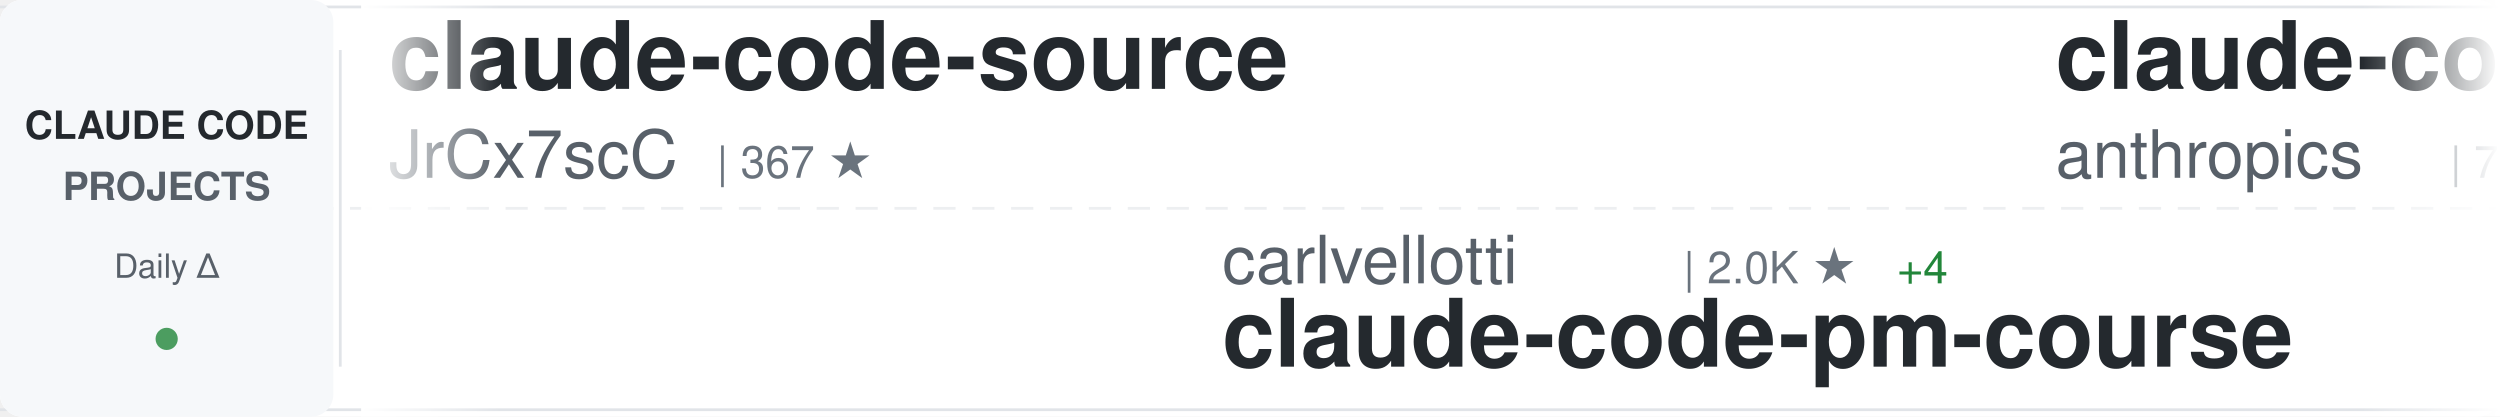
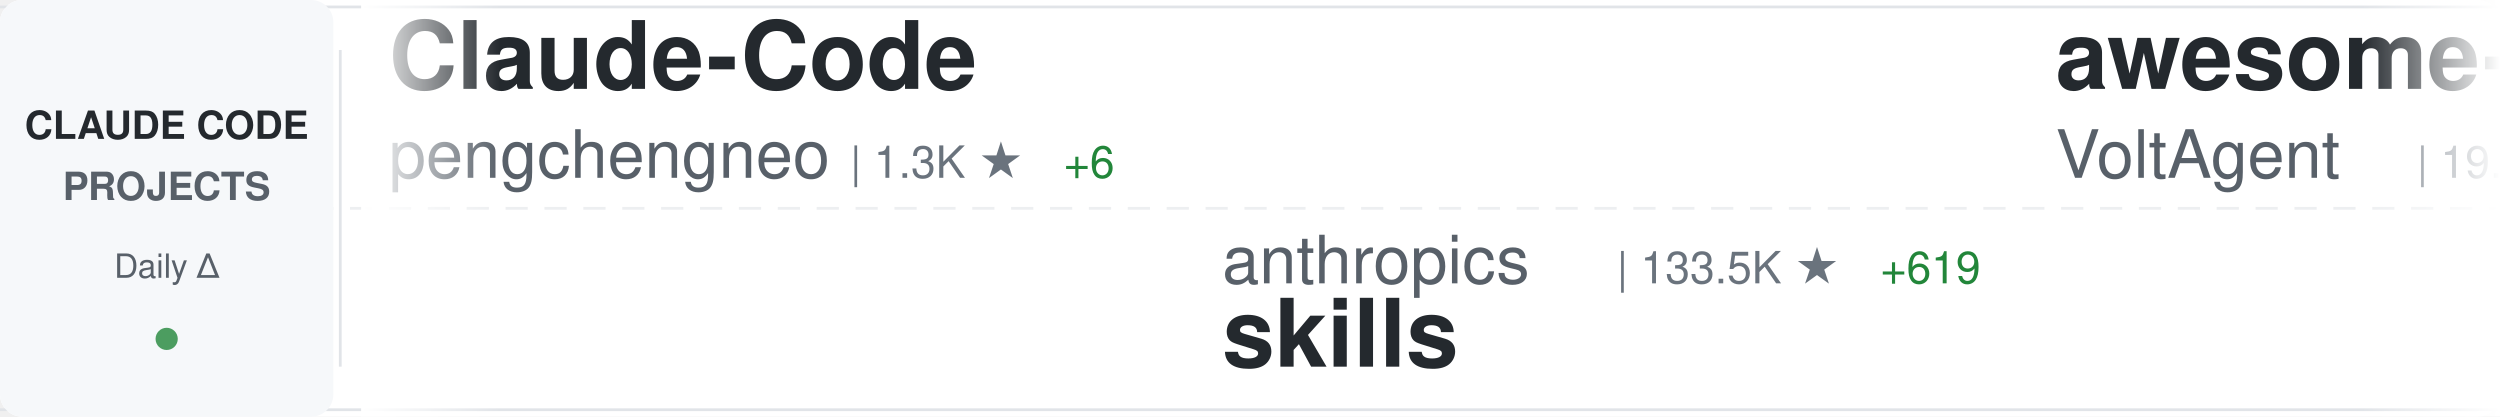
<svg xmlns="http://www.w3.org/2000/svg" width="900" height="150">
  <defs>
    <linearGradient id="awesomeLeftFade" x1="0%" y1="0%" x2="100%" y2="0%">
      <stop offset="0%" style="stop-color:#ffffff;stop-opacity:1" />
      <stop offset="100%" style="stop-color:#ffffff;stop-opacity:0" />
    </linearGradient>
    <linearGradient id="awesomeRightFade" x1="0%" y1="0%" x2="100%" y2="0%">
      <stop offset="0%" style="stop-color:#ffffff;stop-opacity:0" />
      <stop offset="100%" style="stop-color:#ffffff;stop-opacity:1" />
    </linearGradient>
  </defs>
  <rect width="900" height="150" fill="#ffffff" rx="8" />
  <rect x="0" y="2" width="900" height="1" fill="#e1e4e8" />
  <rect x="0" y="147" width="900" height="1" fill="#e1e4e8" />
  <line x1="0" y1="75" x2="900" y2="75" stroke="#e1e4e8" stroke-width="1" stroke-dasharray="8 6" opacity="0.6" />
  <rect x="0" y="0" width="120" height="150" fill="#f6f8fa" rx="8" />
  <text x="60" y="50" font-family="-apple-system, BlinkMacSystemFont, 'Segoe UI', Helvetica, Arial, sans-serif" font-size="14" font-weight="600" fill="#24292e" text-anchor="middle">CLAUDE CODE</text>
  <text x="60" y="72" font-family="-apple-system, BlinkMacSystemFont, 'Segoe UI', Helvetica, Arial, sans-serif" font-size="14" font-weight="600" fill="#586069" text-anchor="middle">PROJECTS</text>
  <text x="60" y="100" font-family="-apple-system, BlinkMacSystemFont, 'Segoe UI', Helvetica, Arial, sans-serif" font-size="12" font-weight="500" fill="#586069" text-anchor="middle">Daily Δ</text>
  <circle cx="60" cy="122" r="4" fill="#22863a" opacity="0.8" />
  <rect x="122" y="18" width="1" height="114" fill="#e1e4e8" />
  <clipPath id="awesomeTickerClip">
    <rect x="130" y="0" width="770" height="150" />
  </clipPath>
  <g clip-path="url(#awesomeTickerClip)">
    <g id="awesomeTickerItems">
      <animateTransform attributeName="transform" attributeType="XML" type="translate" from="0 0" to="-3000 0" dur="54s" repeatCount="indefinite" />
      <g transform="translate(0, 0)">
-         <text x="140" y="32" font-family="-apple-system, BlinkMacSystemFont, 'Segoe UI', Helvetica, Arial, sans-serif" font-size="34" font-weight="600" fill="#24292e">claude-code-source</text>
-         <text x="140" y="64" font-family="-apple-system, BlinkMacSystemFont, 'Segoe UI', Helvetica, Arial, sans-serif" font-size="24" font-weight="400" fill="#586069">JrCx7scC</text>
-         <text x="258" y="64" font-family="-apple-system, BlinkMacSystemFont, 'Segoe UI', Helvetica, Arial, sans-serif" font-size="16" font-weight="500" fill="#6a737d">| 367 ★</text>
+         <text x="140" y="32" font-family="-apple-system, BlinkMacSystemFont, 'Segoe UI', Helvetica, Arial, sans-serif" font-size="34" font-weight="600" fill="#24292e">Claude-Code</text>
+         <text x="140" y="64" font-family="-apple-system, BlinkMacSystemFont, 'Segoe UI', Helvetica, Arial, sans-serif" font-size="24" font-weight="400" fill="#586069">pengchengneo</text>
+         <text x="306" y="64" font-family="-apple-system, BlinkMacSystemFont, 'Segoe UI', Helvetica, Arial, sans-serif" font-size="16" font-weight="500" fill="#6a737d">| 1.3K ★</text>
+         <text x="383" y="64" font-family="-apple-system, BlinkMacSystemFont, 'Segoe UI', Helvetica, Arial, sans-serif" font-size="16" font-weight="500" fill="#22863a"> +6</text>
      </g>
      <g transform="translate(300, 0)">
-         <text x="140" y="102" font-family="-apple-system, BlinkMacSystemFont, 'Segoe UI', Helvetica, Arial, sans-serif" font-size="24" font-weight="400" fill="#586069">carlvellotti</text>
-         <text x="306" y="102" font-family="-apple-system, BlinkMacSystemFont, 'Segoe UI', Helvetica, Arial, sans-serif" font-size="16" font-weight="500" fill="#6a737d">| 2.0K ★</text>
-         <text x="383" y="102" font-family="-apple-system, BlinkMacSystemFont, 'Segoe UI', Helvetica, Arial, sans-serif" font-size="16" font-weight="500" fill="#22863a"> +4</text>
-         <text x="140" y="132" font-family="-apple-system, BlinkMacSystemFont, 'Segoe UI', Helvetica, Arial, sans-serif" font-size="34" font-weight="600" fill="#24292e">claude-code-pm-course</text>
+         <text x="140" y="102" font-family="-apple-system, BlinkMacSystemFont, 'Segoe UI', Helvetica, Arial, sans-serif" font-size="24" font-weight="400" fill="#586069">anthropics</text>
+         <text x="282" y="102" font-family="-apple-system, BlinkMacSystemFont, 'Segoe UI', Helvetica, Arial, sans-serif" font-size="16" font-weight="500" fill="#6a737d">| 133.5K ★</text>
+         <text x="377" y="102" font-family="-apple-system, BlinkMacSystemFont, 'Segoe UI', Helvetica, Arial, sans-serif" font-size="16" font-weight="500" fill="#22863a"> +619</text>
+         <text x="140" y="132" font-family="-apple-system, BlinkMacSystemFont, 'Segoe UI', Helvetica, Arial, sans-serif" font-size="34" font-weight="600" fill="#24292e">skills</text>
      </g>
      <g transform="translate(600, 0)">
-         <text x="140" y="32" font-family="-apple-system, BlinkMacSystemFont, 'Segoe UI', Helvetica, Arial, sans-serif" font-size="34" font-weight="600" fill="#24292e">claude-code-action</text>
-         <text x="140" y="64" font-family="-apple-system, BlinkMacSystemFont, 'Segoe UI', Helvetica, Arial, sans-serif" font-size="24" font-weight="400" fill="#586069">anthropics</text>
-         <text x="282" y="64" font-family="-apple-system, BlinkMacSystemFont, 'Segoe UI', Helvetica, Arial, sans-serif" font-size="16" font-weight="500" fill="#6a737d">| 7.5K ★</text>
-         <text x="359" y="64" font-family="-apple-system, BlinkMacSystemFont, 'Segoe UI', Helvetica, Arial, sans-serif" font-size="16" font-weight="500" fill="#22863a"> +15</text>
+         <text x="140" y="32" font-family="-apple-system, BlinkMacSystemFont, 'Segoe UI', Helvetica, Arial, sans-serif" font-size="34" font-weight="600" fill="#24292e">awesome-claude-code-suba...</text>
+         <text x="140" y="64" font-family="-apple-system, BlinkMacSystemFont, 'Segoe UI', Helvetica, Arial, sans-serif" font-size="24" font-weight="400" fill="#586069">VoltAgent</text>
+         <text x="270" y="64" font-family="-apple-system, BlinkMacSystemFont, 'Segoe UI', Helvetica, Arial, sans-serif" font-size="16" font-weight="500" fill="#6a737d">| 19.7K ★</text>
+         <text x="356" y="64" font-family="-apple-system, BlinkMacSystemFont, 'Segoe UI', Helvetica, Arial, sans-serif" font-size="16" font-weight="500" fill="#22863a"> +91</text>
      </g>
      <g transform="translate(900, 0)">
-         <text x="140" y="102" font-family="-apple-system, BlinkMacSystemFont, 'Segoe UI', Helvetica, Arial, sans-serif" font-size="24" font-weight="400" fill="#586069">jarmuine</text>
-         <text x="258" y="102" font-family="-apple-system, BlinkMacSystemFont, 'Segoe UI', Helvetica, Arial, sans-serif" font-size="16" font-weight="500" fill="#6a737d">| 2.1K ★</text>
-         <text x="335" y="102" font-family="-apple-system, BlinkMacSystemFont, 'Segoe UI', Helvetica, Arial, sans-serif" font-size="16" font-weight="500" fill="#22863a"> +3</text>
-         <text x="140" y="132" font-family="-apple-system, BlinkMacSystemFont, 'Segoe UI', Helvetica, Arial, sans-serif" font-size="34" font-weight="600" fill="#24292e">claude-code</text>
+         <text x="140" y="102" font-family="-apple-system, BlinkMacSystemFont, 'Segoe UI', Helvetica, Arial, sans-serif" font-size="24" font-weight="400" fill="#586069">ghuntley</text>
+         <text x="258" y="102" font-family="-apple-system, BlinkMacSystemFont, 'Segoe UI', Helvetica, Arial, sans-serif" font-size="16" font-weight="500" fill="#6a737d">| 976 ★</text>
+         <text x="140" y="132" font-family="-apple-system, BlinkMacSystemFont, 'Segoe UI', Helvetica, Arial, sans-serif" font-size="34" font-weight="600" fill="#24292e">claude-code-source-code-...</text>
      </g>
      <g transform="translate(1200, 0)">
-         <text x="140" y="32" font-family="-apple-system, BlinkMacSystemFont, 'Segoe UI', Helvetica, Arial, sans-serif" font-size="34" font-weight="600" fill="#24292e">claude-code-analysis</text>
-         <text x="140" y="64" font-family="-apple-system, BlinkMacSystemFont, 'Segoe UI', Helvetica, Arial, sans-serif" font-size="24" font-weight="400" fill="#586069">liuup</text>
-         <text x="222" y="64" font-family="-apple-system, BlinkMacSystemFont, 'Segoe UI', Helvetica, Arial, sans-serif" font-size="16" font-weight="500" fill="#6a737d">| 2.4K ★</text>
-         <text x="299" y="64" font-family="-apple-system, BlinkMacSystemFont, 'Segoe UI', Helvetica, Arial, sans-serif" font-size="16" font-weight="500" fill="#22863a"> +30</text>
+         <text x="140" y="32" font-family="-apple-system, BlinkMacSystemFont, 'Segoe UI', Helvetica, Arial, sans-serif" font-size="34" font-weight="600" fill="#24292e">Auto-claude-code-researc...</text>
+         <text x="140" y="64" font-family="-apple-system, BlinkMacSystemFont, 'Segoe UI', Helvetica, Arial, sans-serif" font-size="24" font-weight="400" fill="#586069">wanshuiyin</text>
+         <text x="282" y="64" font-family="-apple-system, BlinkMacSystemFont, 'Segoe UI', Helvetica, Arial, sans-serif" font-size="16" font-weight="500" fill="#6a737d">| 9.2K ★</text>
+         <text x="359" y="64" font-family="-apple-system, BlinkMacSystemFont, 'Segoe UI', Helvetica, Arial, sans-serif" font-size="16" font-weight="500" fill="#22863a"> +218</text>
      </g>
      <g transform="translate(1500, 0)">
-         <text x="140" y="102" font-family="-apple-system, BlinkMacSystemFont, 'Segoe UI', Helvetica, Arial, sans-serif" font-size="24" font-weight="400" fill="#586069">tanbiralam</text>
-         <text x="282" y="102" font-family="-apple-system, BlinkMacSystemFont, 'Segoe UI', Helvetica, Arial, sans-serif" font-size="16" font-weight="500" fill="#6a737d">| 1.7K ★</text>
-         <text x="359" y="102" font-family="-apple-system, BlinkMacSystemFont, 'Segoe UI', Helvetica, Arial, sans-serif" font-size="16" font-weight="500" fill="#22863a"> +16</text>
-         <text x="140" y="132" font-family="-apple-system, BlinkMacSystemFont, 'Segoe UI', Helvetica, Arial, sans-serif" font-size="34" font-weight="600" fill="#24292e">claude-code</text>
+         <text x="140" y="102" font-family="-apple-system, BlinkMacSystemFont, 'Segoe UI', Helvetica, Arial, sans-serif" font-size="24" font-weight="400" fill="#586069">alejandrobalderas</text>
+         <text x="366" y="102" font-family="-apple-system, BlinkMacSystemFont, 'Segoe UI', Helvetica, Arial, sans-serif" font-size="16" font-weight="500" fill="#6a737d">| 1.9K ★</text>
+         <text x="443" y="102" font-family="-apple-system, BlinkMacSystemFont, 'Segoe UI', Helvetica, Arial, sans-serif" font-size="16" font-weight="500" fill="#22863a"> +2</text>
+         <text x="140" y="132" font-family="-apple-system, BlinkMacSystemFont, 'Segoe UI', Helvetica, Arial, sans-serif" font-size="34" font-weight="600" fill="#24292e">claude-code-from-source</text>
      </g>
      <g transform="translate(1800, 0)">
-         <text x="140" y="32" font-family="-apple-system, BlinkMacSystemFont, 'Segoe UI', Helvetica, Arial, sans-serif" font-size="34" font-weight="600" fill="#24292e">claude-coder</text>
-         <text x="140" y="64" font-family="-apple-system, BlinkMacSystemFont, 'Segoe UI', Helvetica, Arial, sans-serif" font-size="24" font-weight="400" fill="#586069">kodu-ai</text>
-         <text x="246" y="64" font-family="-apple-system, BlinkMacSystemFont, 'Segoe UI', Helvetica, Arial, sans-serif" font-size="16" font-weight="500" fill="#6a737d">| 5.3K ★</text>
+         <text x="140" y="32" font-family="-apple-system, BlinkMacSystemFont, 'Segoe UI', Helvetica, Arial, sans-serif" font-size="34" font-weight="600" fill="#24292e">edmunds-claude-code</text>
+         <text x="140" y="64" font-family="-apple-system, BlinkMacSystemFont, 'Segoe UI', Helvetica, Arial, sans-serif" font-size="24" font-weight="400" fill="#586069">edmund-io</text>
+         <text x="270" y="64" font-family="-apple-system, BlinkMacSystemFont, 'Segoe UI', Helvetica, Arial, sans-serif" font-size="16" font-weight="500" fill="#6a737d">| 1.4K ★</text>
+         <text x="347" y="64" font-family="-apple-system, BlinkMacSystemFont, 'Segoe UI', Helvetica, Arial, sans-serif" font-size="16" font-weight="500" fill="#22863a"> +1</text>
      </g>
      <g transform="translate(2100, 0)">
-         <text x="140" y="102" font-family="-apple-system, BlinkMacSystemFont, 'Segoe UI', Helvetica, Arial, sans-serif" font-size="24" font-weight="400" fill="#586069">luongnv89</text>
-         <text x="270" y="102" font-family="-apple-system, BlinkMacSystemFont, 'Segoe UI', Helvetica, Arial, sans-serif" font-size="16" font-weight="500" fill="#6a737d">| 32.6K ★</text>
-         <text x="356" y="102" font-family="-apple-system, BlinkMacSystemFont, 'Segoe UI', Helvetica, Arial, sans-serif" font-size="16" font-weight="500" fill="#22863a"> +157</text>
-         <text x="140" y="132" font-family="-apple-system, BlinkMacSystemFont, 'Segoe UI', Helvetica, Arial, sans-serif" font-size="34" font-weight="600" fill="#24292e">claude-howto</text>
+         <text x="140" y="102" font-family="-apple-system, BlinkMacSystemFont, 'Segoe UI', Helvetica, Arial, sans-serif" font-size="24" font-weight="400" fill="#586069">pedrohcgs</text>
+         <text x="270" y="102" font-family="-apple-system, BlinkMacSystemFont, 'Segoe UI', Helvetica, Arial, sans-serif" font-size="16" font-weight="500" fill="#6a737d">| 1.1K ★</text>
+         <text x="347" y="102" font-family="-apple-system, BlinkMacSystemFont, 'Segoe UI', Helvetica, Arial, sans-serif" font-size="16" font-weight="500" fill="#22863a"> +4</text>
+         <text x="140" y="132" font-family="-apple-system, BlinkMacSystemFont, 'Segoe UI', Helvetica, Arial, sans-serif" font-size="34" font-weight="600" fill="#24292e">claude-code-my-workflow</text>
      </g>
      <g transform="translate(2400, 0)">
-         <text x="140" y="32" font-family="-apple-system, BlinkMacSystemFont, 'Segoe UI', Helvetica, Arial, sans-serif" font-size="34" font-weight="600" fill="#24292e">oh-my-claudecode</text>
-         <text x="140" y="64" font-family="-apple-system, BlinkMacSystemFont, 'Segoe UI', Helvetica, Arial, sans-serif" font-size="24" font-weight="400" fill="#586069">Yeachan-Heo</text>
-         <text x="294" y="64" font-family="-apple-system, BlinkMacSystemFont, 'Segoe UI', Helvetica, Arial, sans-serif" font-size="16" font-weight="500" fill="#6a737d">| 33.7K ★</text>
-         <text x="380" y="64" font-family="-apple-system, BlinkMacSystemFont, 'Segoe UI', Helvetica, Arial, sans-serif" font-size="16" font-weight="500" fill="#22863a"> +144</text>
+         <text x="140" y="32" font-family="-apple-system, BlinkMacSystemFont, 'Segoe UI', Helvetica, Arial, sans-serif" font-size="34" font-weight="600" fill="#24292e">learn-claude-code</text>
+         <text x="140" y="64" font-family="-apple-system, BlinkMacSystemFont, 'Segoe UI', Helvetica, Arial, sans-serif" font-size="24" font-weight="400" fill="#586069">shareAI-lab</text>
+         <text x="294" y="64" font-family="-apple-system, BlinkMacSystemFont, 'Segoe UI', Helvetica, Arial, sans-serif" font-size="16" font-weight="500" fill="#6a737d">| 60.2K ★</text>
+         <text x="380" y="64" font-family="-apple-system, BlinkMacSystemFont, 'Segoe UI', Helvetica, Arial, sans-serif" font-size="16" font-weight="500" fill="#22863a"> +216</text>
      </g>
      <g transform="translate(2700, 0)">
-         <text x="140" y="102" font-family="-apple-system, BlinkMacSystemFont, 'Segoe UI', Helvetica, Arial, sans-serif" font-size="24" font-weight="400" fill="#586069">Onewon</text>
-         <text x="234" y="102" font-family="-apple-system, BlinkMacSystemFont, 'Segoe UI', Helvetica, Arial, sans-serif" font-size="16" font-weight="500" fill="#6a737d">| 179 ★</text>
-         <text x="140" y="132" font-family="-apple-system, BlinkMacSystemFont, 'Segoe UI', Helvetica, Arial, sans-serif" font-size="34" font-weight="600" fill="#24292e">claude-code</text>
+         <text x="140" y="102" font-family="-apple-system, BlinkMacSystemFont, 'Segoe UI', Helvetica, Arial, sans-serif" font-size="24" font-weight="400" fill="#586069">Hyper66666</text>
+         <text x="282" y="102" font-family="-apple-system, BlinkMacSystemFont, 'Segoe UI', Helvetica, Arial, sans-serif" font-size="16" font-weight="500" fill="#6a737d">| 214 ★</text>
+         <text x="140" y="132" font-family="-apple-system, BlinkMacSystemFont, 'Segoe UI', Helvetica, Arial, sans-serif" font-size="34" font-weight="600" fill="#24292e">claude-code-sourcemap</text>
      </g>
      <g transform="translate(3000, 0)">
-         <text x="140" y="32" font-family="-apple-system, BlinkMacSystemFont, 'Segoe UI', Helvetica, Arial, sans-serif" font-size="34" font-weight="600" fill="#24292e">claude-code-source</text>
-         <text x="140" y="64" font-family="-apple-system, BlinkMacSystemFont, 'Segoe UI', Helvetica, Arial, sans-serif" font-size="24" font-weight="400" fill="#586069">JrCx7scC</text>
-         <text x="258" y="64" font-family="-apple-system, BlinkMacSystemFont, 'Segoe UI', Helvetica, Arial, sans-serif" font-size="16" font-weight="500" fill="#6a737d">| 367 ★</text>
+         <text x="140" y="32" font-family="-apple-system, BlinkMacSystemFont, 'Segoe UI', Helvetica, Arial, sans-serif" font-size="34" font-weight="600" fill="#24292e">Claude-Code</text>
+         <text x="140" y="64" font-family="-apple-system, BlinkMacSystemFont, 'Segoe UI', Helvetica, Arial, sans-serif" font-size="24" font-weight="400" fill="#586069">pengchengneo</text>
+         <text x="306" y="64" font-family="-apple-system, BlinkMacSystemFont, 'Segoe UI', Helvetica, Arial, sans-serif" font-size="16" font-weight="500" fill="#6a737d">| 1.3K ★</text>
+         <text x="383" y="64" font-family="-apple-system, BlinkMacSystemFont, 'Segoe UI', Helvetica, Arial, sans-serif" font-size="16" font-weight="500" fill="#22863a"> +6</text>
      </g>
      <g transform="translate(3300, 0)">
-         <text x="140" y="102" font-family="-apple-system, BlinkMacSystemFont, 'Segoe UI', Helvetica, Arial, sans-serif" font-size="24" font-weight="400" fill="#586069">carlvellotti</text>
-         <text x="306" y="102" font-family="-apple-system, BlinkMacSystemFont, 'Segoe UI', Helvetica, Arial, sans-serif" font-size="16" font-weight="500" fill="#6a737d">| 2.0K ★</text>
-         <text x="383" y="102" font-family="-apple-system, BlinkMacSystemFont, 'Segoe UI', Helvetica, Arial, sans-serif" font-size="16" font-weight="500" fill="#22863a"> +4</text>
-         <text x="140" y="132" font-family="-apple-system, BlinkMacSystemFont, 'Segoe UI', Helvetica, Arial, sans-serif" font-size="34" font-weight="600" fill="#24292e">claude-code-pm-course</text>
+         <text x="140" y="102" font-family="-apple-system, BlinkMacSystemFont, 'Segoe UI', Helvetica, Arial, sans-serif" font-size="24" font-weight="400" fill="#586069">anthropics</text>
+         <text x="282" y="102" font-family="-apple-system, BlinkMacSystemFont, 'Segoe UI', Helvetica, Arial, sans-serif" font-size="16" font-weight="500" fill="#6a737d">| 133.5K ★</text>
+         <text x="377" y="102" font-family="-apple-system, BlinkMacSystemFont, 'Segoe UI', Helvetica, Arial, sans-serif" font-size="16" font-weight="500" fill="#22863a"> +619</text>
+         <text x="140" y="132" font-family="-apple-system, BlinkMacSystemFont, 'Segoe UI', Helvetica, Arial, sans-serif" font-size="34" font-weight="600" fill="#24292e">skills</text>
      </g>
      <g transform="translate(3600, 0)">
-         <text x="140" y="32" font-family="-apple-system, BlinkMacSystemFont, 'Segoe UI', Helvetica, Arial, sans-serif" font-size="34" font-weight="600" fill="#24292e">claude-code-action</text>
-         <text x="140" y="64" font-family="-apple-system, BlinkMacSystemFont, 'Segoe UI', Helvetica, Arial, sans-serif" font-size="24" font-weight="400" fill="#586069">anthropics</text>
-         <text x="282" y="64" font-family="-apple-system, BlinkMacSystemFont, 'Segoe UI', Helvetica, Arial, sans-serif" font-size="16" font-weight="500" fill="#6a737d">| 7.5K ★</text>
-         <text x="359" y="64" font-family="-apple-system, BlinkMacSystemFont, 'Segoe UI', Helvetica, Arial, sans-serif" font-size="16" font-weight="500" fill="#22863a"> +15</text>
+         <text x="140" y="32" font-family="-apple-system, BlinkMacSystemFont, 'Segoe UI', Helvetica, Arial, sans-serif" font-size="34" font-weight="600" fill="#24292e">awesome-claude-code-suba...</text>
+         <text x="140" y="64" font-family="-apple-system, BlinkMacSystemFont, 'Segoe UI', Helvetica, Arial, sans-serif" font-size="24" font-weight="400" fill="#586069">VoltAgent</text>
+         <text x="270" y="64" font-family="-apple-system, BlinkMacSystemFont, 'Segoe UI', Helvetica, Arial, sans-serif" font-size="16" font-weight="500" fill="#6a737d">| 19.7K ★</text>
+         <text x="356" y="64" font-family="-apple-system, BlinkMacSystemFont, 'Segoe UI', Helvetica, Arial, sans-serif" font-size="16" font-weight="500" fill="#22863a"> +91</text>
      </g>
      <g transform="translate(3900, 0)">
-         <text x="140" y="102" font-family="-apple-system, BlinkMacSystemFont, 'Segoe UI', Helvetica, Arial, sans-serif" font-size="24" font-weight="400" fill="#586069">jarmuine</text>
-         <text x="258" y="102" font-family="-apple-system, BlinkMacSystemFont, 'Segoe UI', Helvetica, Arial, sans-serif" font-size="16" font-weight="500" fill="#6a737d">| 2.1K ★</text>
-         <text x="335" y="102" font-family="-apple-system, BlinkMacSystemFont, 'Segoe UI', Helvetica, Arial, sans-serif" font-size="16" font-weight="500" fill="#22863a"> +3</text>
-         <text x="140" y="132" font-family="-apple-system, BlinkMacSystemFont, 'Segoe UI', Helvetica, Arial, sans-serif" font-size="34" font-weight="600" fill="#24292e">claude-code</text>
+         <text x="140" y="102" font-family="-apple-system, BlinkMacSystemFont, 'Segoe UI', Helvetica, Arial, sans-serif" font-size="24" font-weight="400" fill="#586069">ghuntley</text>
+         <text x="258" y="102" font-family="-apple-system, BlinkMacSystemFont, 'Segoe UI', Helvetica, Arial, sans-serif" font-size="16" font-weight="500" fill="#6a737d">| 976 ★</text>
+         <text x="140" y="132" font-family="-apple-system, BlinkMacSystemFont, 'Segoe UI', Helvetica, Arial, sans-serif" font-size="34" font-weight="600" fill="#24292e">claude-code-source-code-...</text>
      </g>
    </g>
  </g>
  <rect x="130" y="0" width="50" height="150" fill="url(#awesomeLeftFade)" />
  <rect x="850" y="0" width="50" height="150" fill="url(#awesomeRightFade)" />
</svg>
